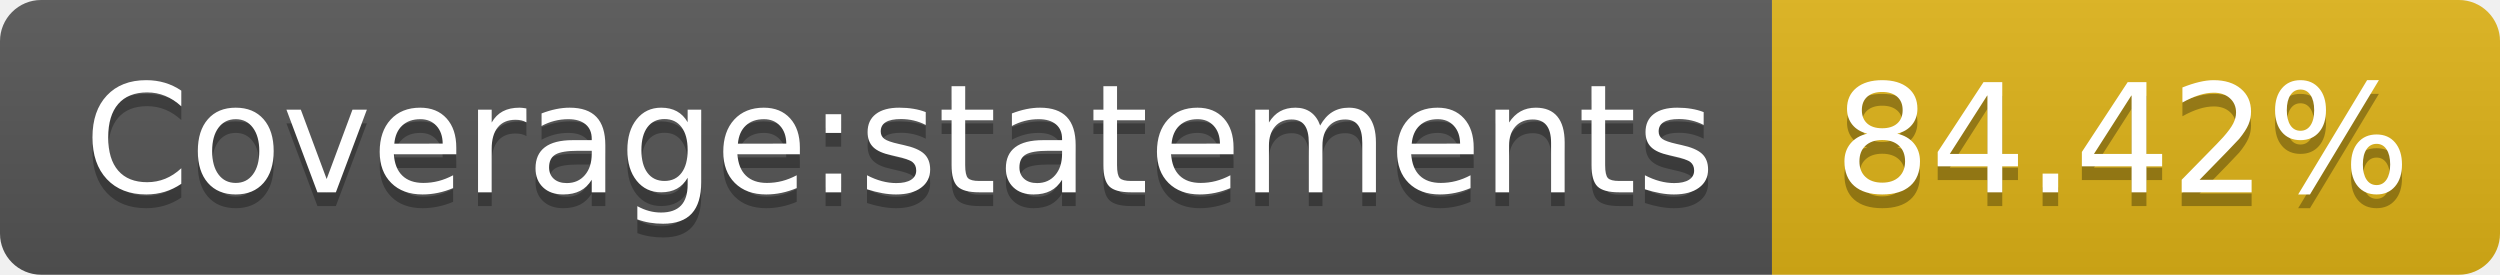
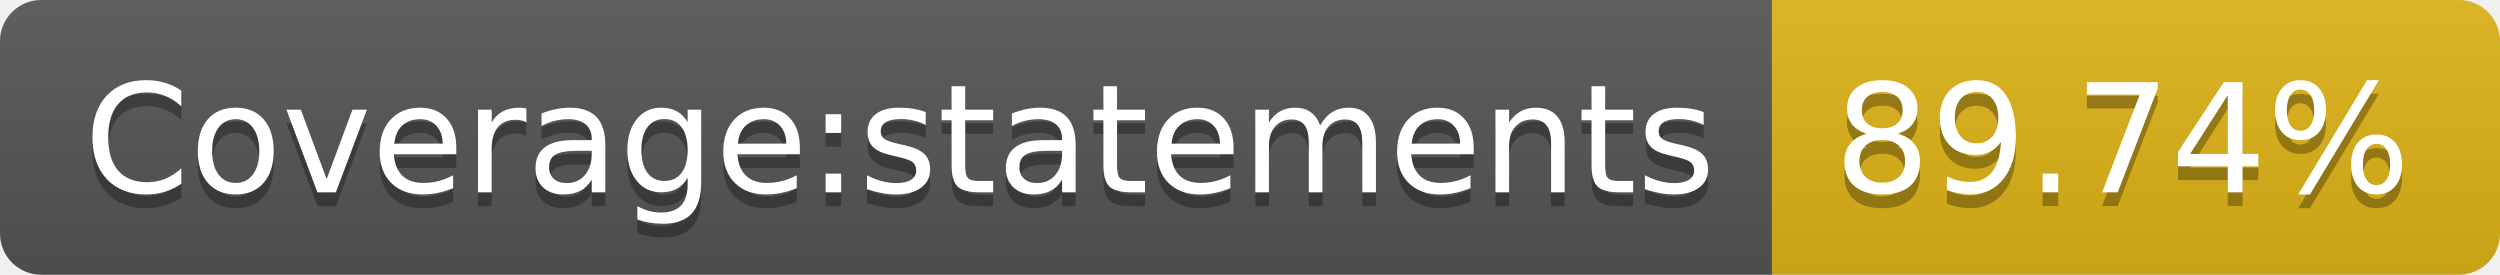
<svg xmlns="http://www.w3.org/2000/svg" width="182" height="20">
  <linearGradient id="b" x2="0" y2="100%">
    <stop offset="0" stop-color="#bbb" stop-opacity=".1" />
    <stop offset="1" stop-opacity=".1" />
  </linearGradient>
  <clipPath id="a">
    <rect width="182" height="20" rx="3" fill="#fff" />
  </clipPath>
  <g clip-path="url(#a)">
    <path fill="#555" d="M0 0h129v20H0z" />
    <path fill="#dfb317" d="M129 0h53v20H129z" />
    <path fill="url(#b)" d="M0 0h182v20H0z" />
  </g>
  <g fill="#fff" text-anchor="middle" font-family="DejaVu Sans,Verdana,Geneva,sans-serif" font-size="110">
    <text x="655" y="150" fill="#010101" fill-opacity=".3" transform="scale(.1)" textLength="1190">Coverage:statements</text>
    <text x="655" y="140" transform="scale(.1)" textLength="1190">Coverage:statements</text>
-     <text x="1545" y="150" fill="#010101" fill-opacity=".3" transform="scale(.1)" textLength="430">84.42%</text>
-     <text x="1545" y="140" transform="scale(.1)" textLength="430">84.42%</text>
+     <text x="1545" y="150" fill="#010101" fill-opacity=".3" transform="scale(.1)" textLength="430">89.74%</text>
+     <text x="1545" y="140" transform="scale(.1)" textLength="430">89.74%</text>
  </g>
</svg>
